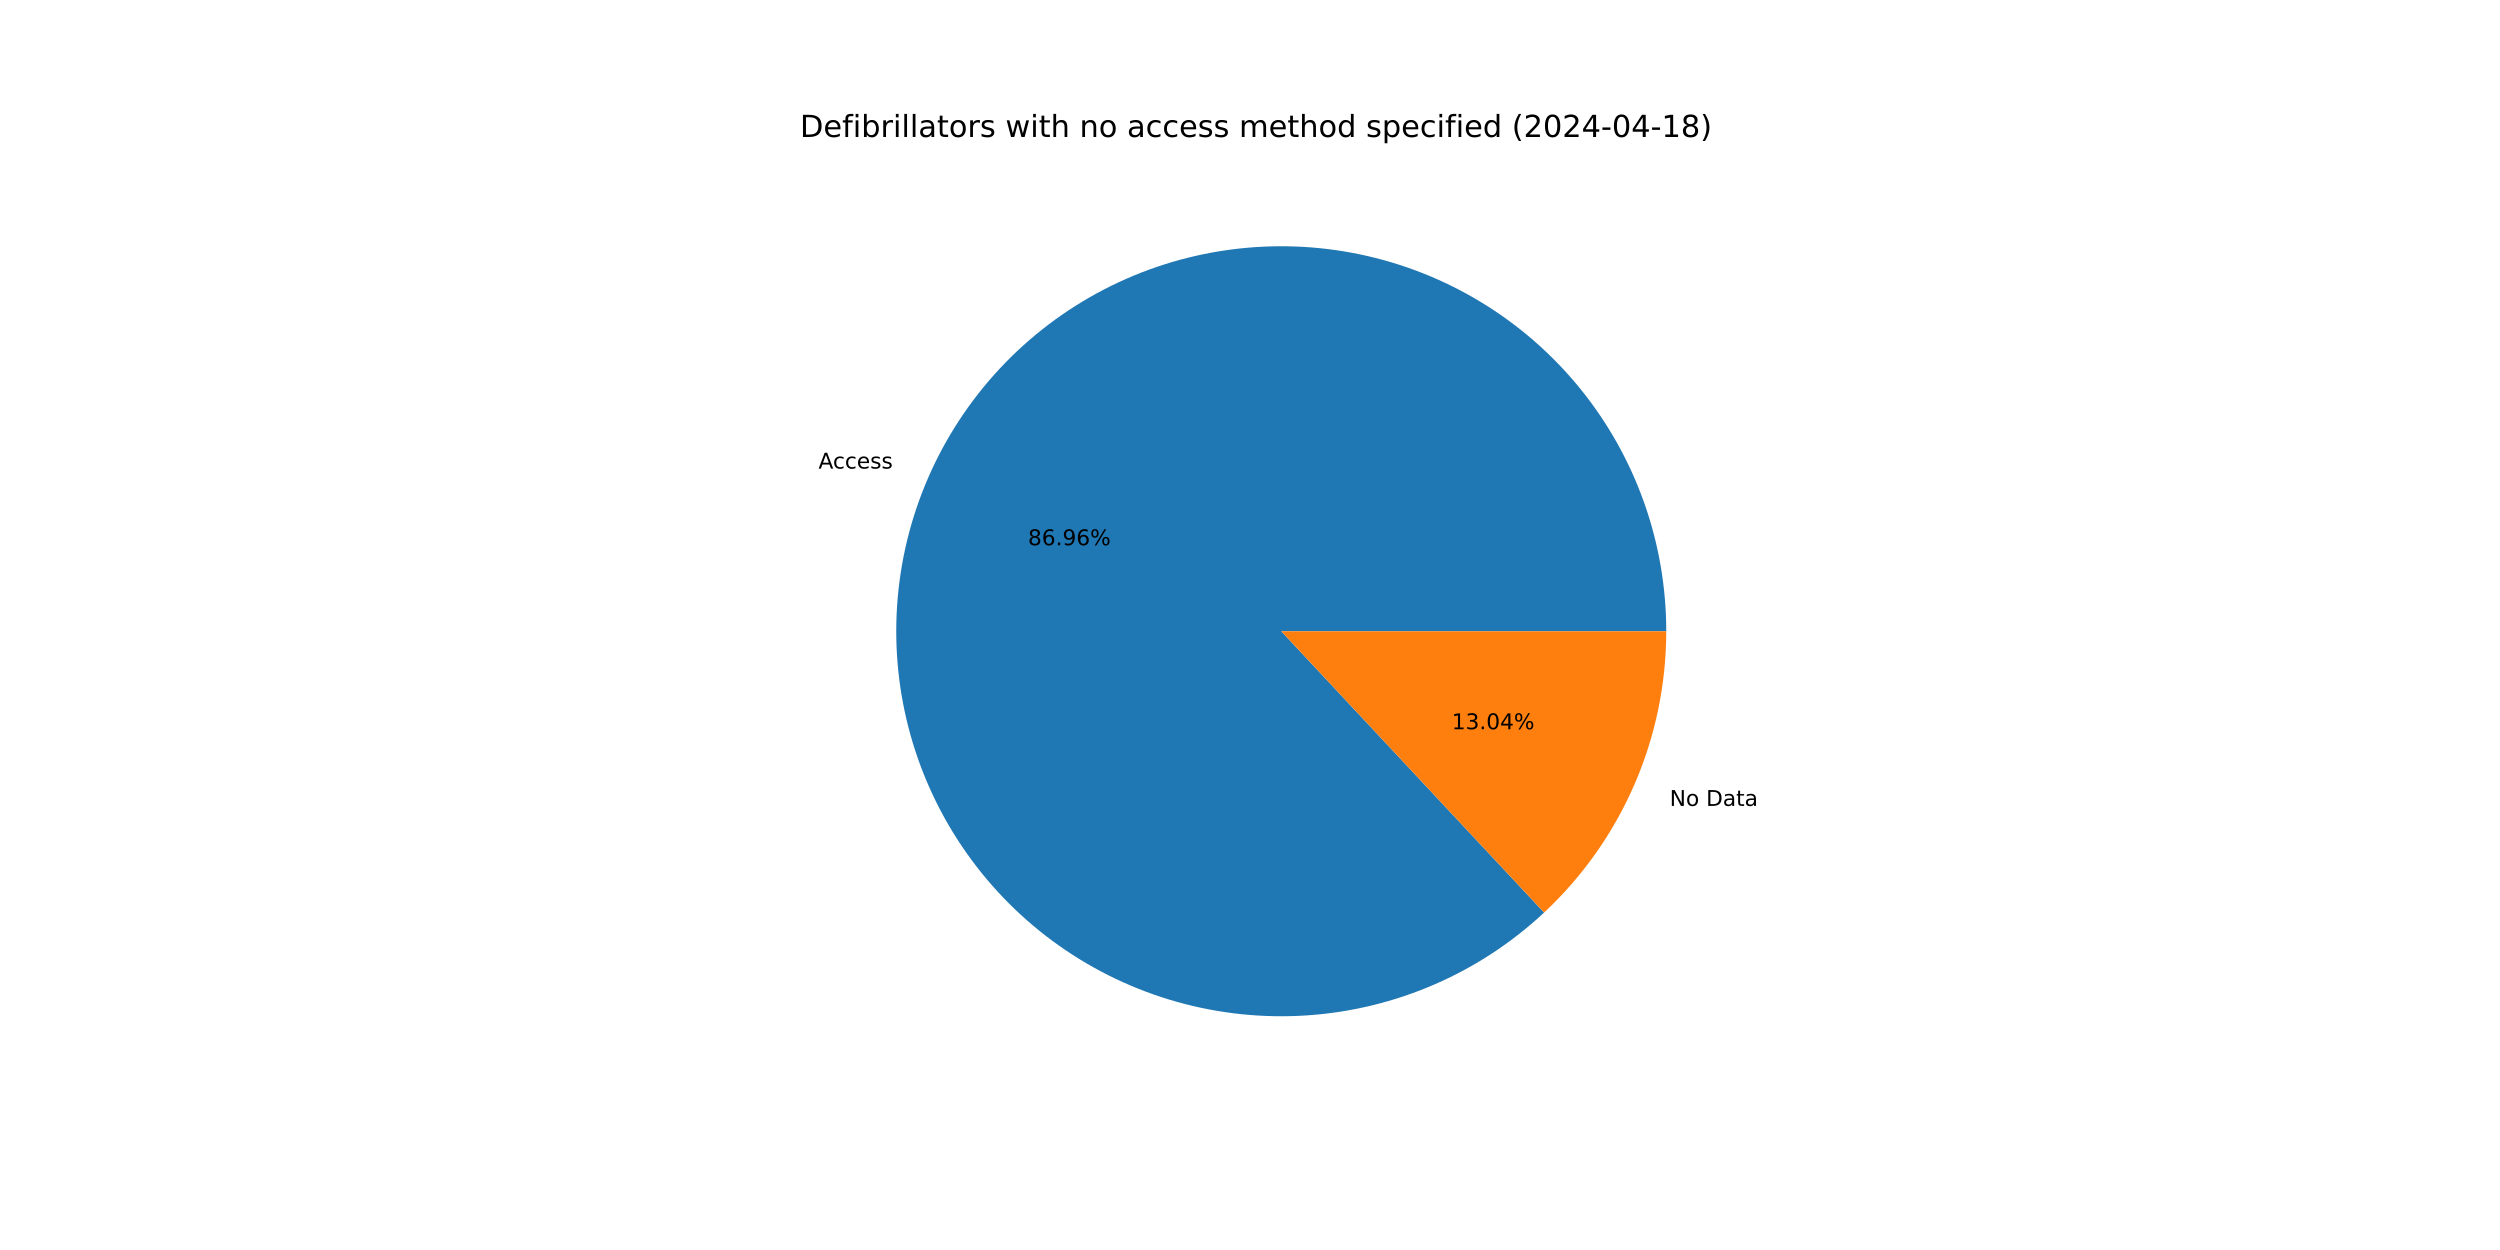
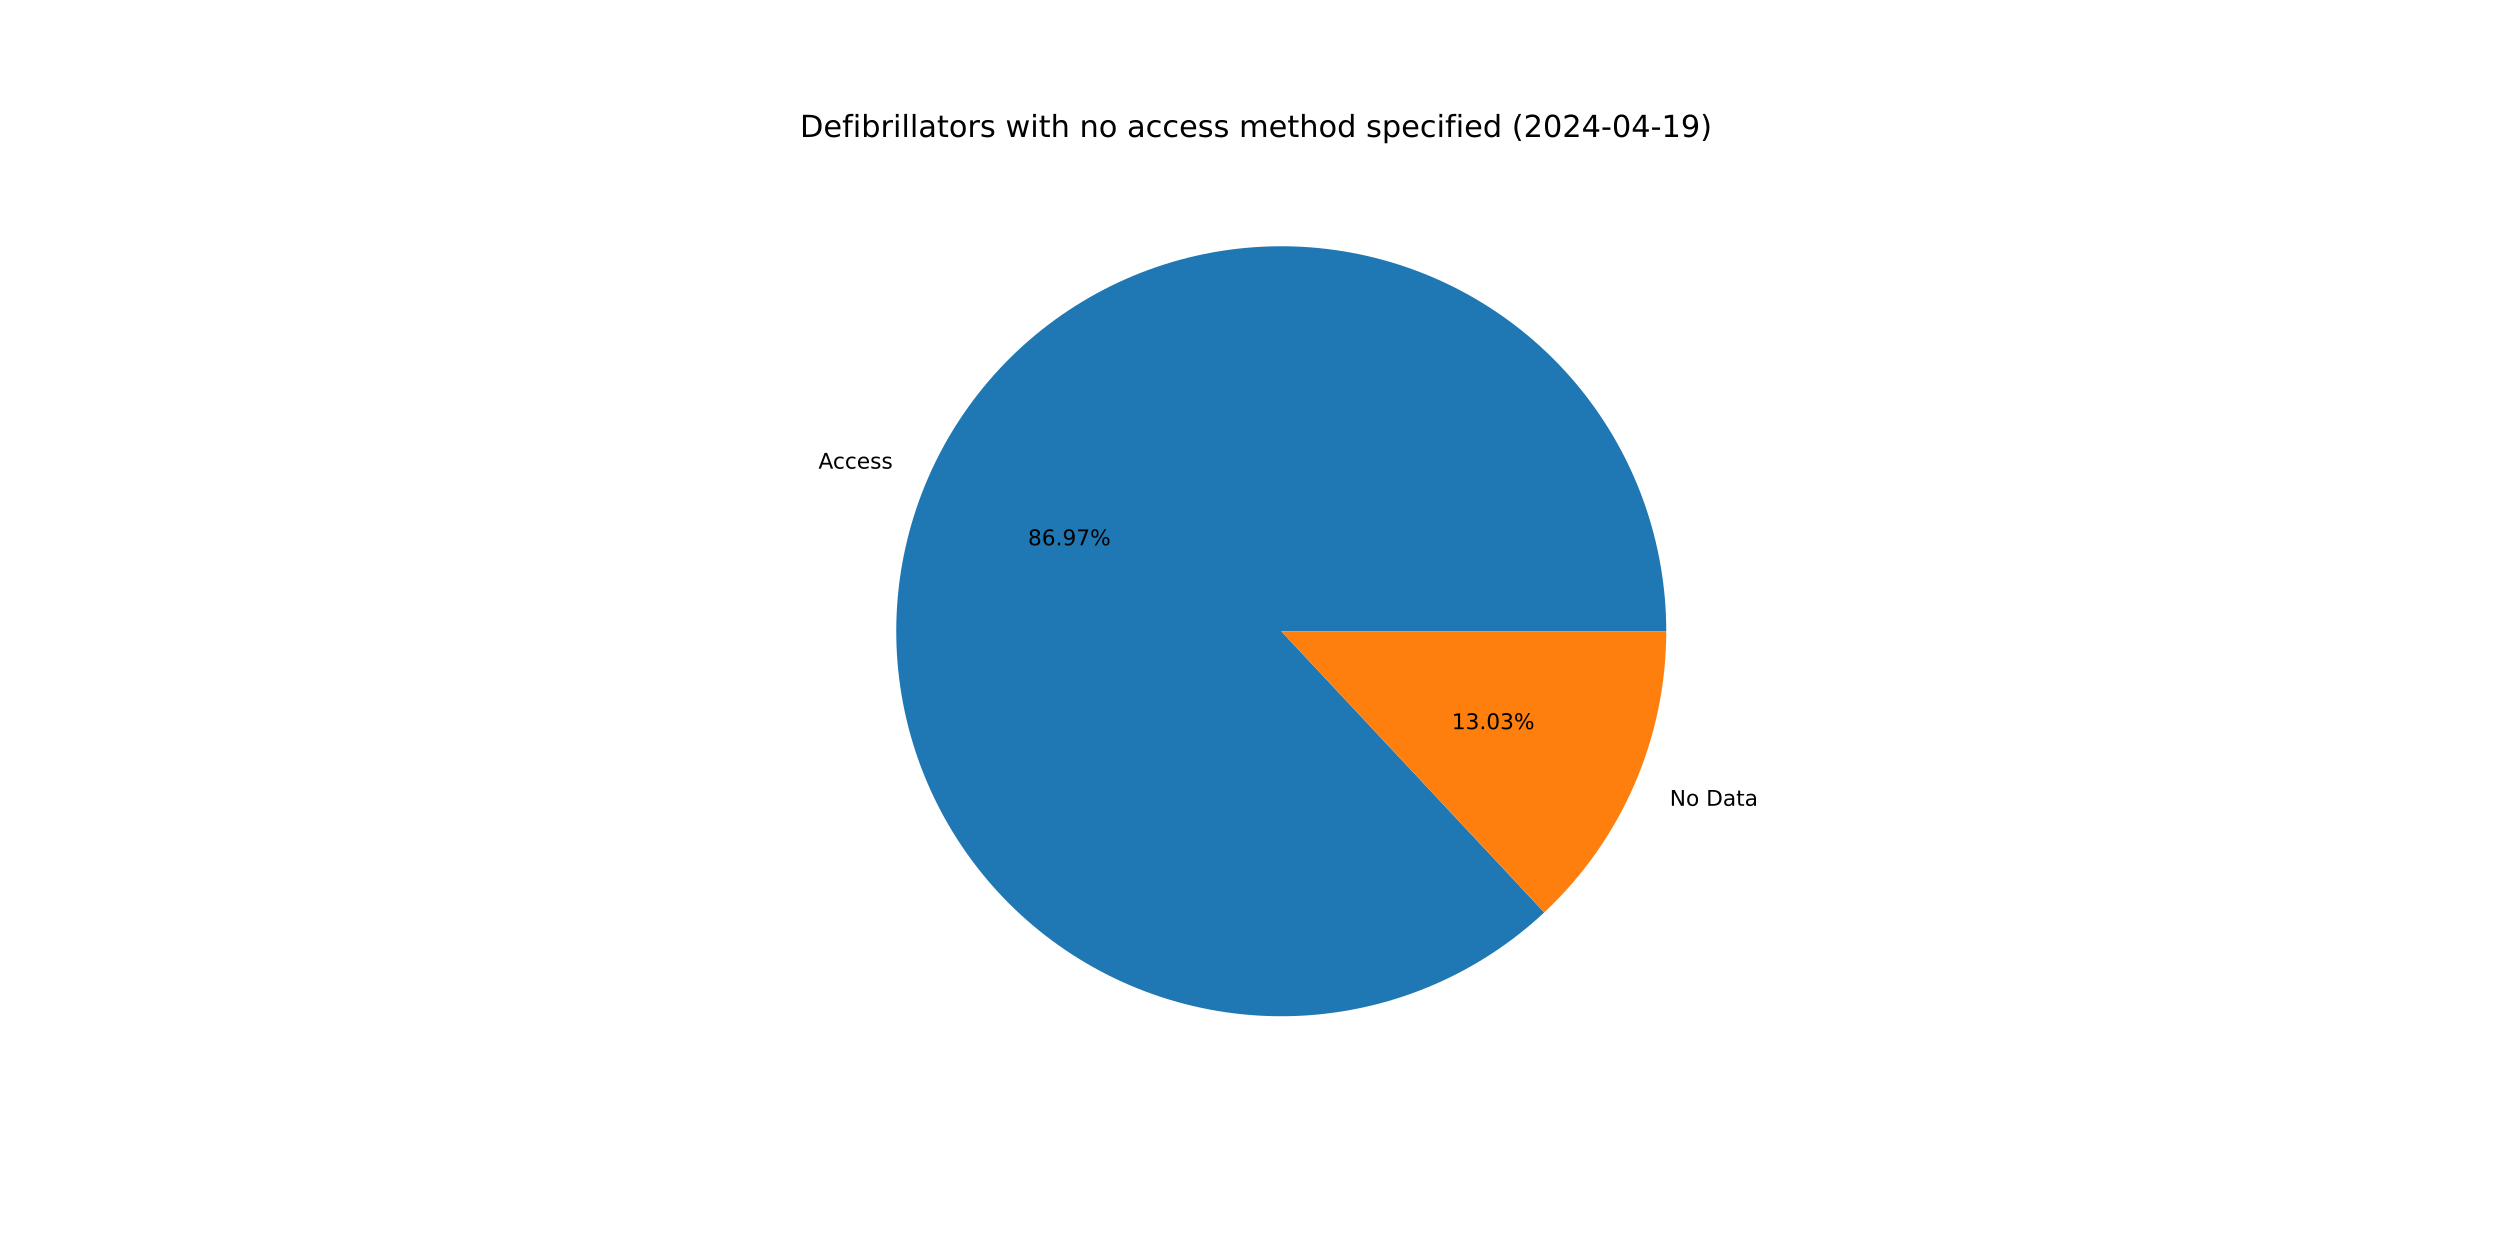
<svg xmlns="http://www.w3.org/2000/svg" xmlns:xlink="http://www.w3.org/1999/xlink" width="1152pt" height="576pt" viewBox="0 0 1152 576" version="1.1">
  <defs>
    <style type="text/css">*{stroke-linejoin: round; stroke-linecap: butt}</style>
  </defs>
  <g id="figure_1">
    <g id="patch_1">
      <path d="M 0 576  L 1152 576  L 1152 0  L 0 0  z " style="fill: #ffffff" />
    </g>
    <g id="axes_1">
      <g id="patch_2">
-         <path d="M 767.808 290.88  C 767.808 270.636 764.343 250.541 757.564 231.467  C 750.784 212.392 740.79 194.618 728.014 178.915  C 715.238 163.213 699.868 149.812 682.571 139.294  C 665.274 128.777 646.303 121.297 626.483 117.18  C 606.662 113.063 586.283 112.368 566.228 115.126  C 546.173 117.885 526.738 124.055 508.765 133.37  C 490.792 142.686 474.545 155.009 460.729 169.805  C 446.914 184.602 435.732 201.654 427.67 220.223  C 419.607 238.791 414.782 258.604 413.404 278.801  C 412.025 298.997 414.114 319.281 419.579 338.773  C 425.044 358.265 433.805 376.679 445.482 393.215  C 457.159 409.751 471.581 424.167 488.122 435.838  C 504.663 447.509 523.08 456.263 542.574 461.72  C 562.068 467.177 582.353 469.258 602.549 467.872  C 622.745 466.485 642.556 461.652 661.121 453.582  C 679.687 445.513 696.735 434.324 711.526 420.503  L 590.4 290.88  z " style="fill: #1f77b4" />
+         <path d="M 767.808 290.88  C 767.808 270.635 764.342 250.538 757.562 231.462  C 750.781 212.386 740.785 194.61 728.007 178.907  C 715.229 163.204 699.857 149.803 682.557 139.286  C 665.258 128.77 646.285 121.291 626.462 117.176  C 606.64 113.061 586.258 112.369 566.202 115.13  C 546.146 117.891 526.71 124.066 508.737 133.385  C 490.764 142.704 474.518 155.031 460.704 169.832  C 446.891 184.632 435.712 201.689 427.653 220.261  C 419.594 238.833 414.774 258.649 413.401 278.847  C 412.027 299.046 414.122 319.331 419.593 338.823  C 425.064 358.315 433.832 376.728 445.515 393.262  C 457.199 409.796 471.627 424.208 488.173 435.874  C 504.719 447.54 523.141 456.288 542.639 461.738  C 562.137 467.188 582.425 469.261 602.622 467.867  C 622.819 466.472 642.629 461.63 661.193 453.551  C 679.757 445.473 696.801 434.276 711.587 420.446  L 590.4 290.88  z " style="fill: #1f77b4" />
      </g>
      <g id="patch_3">
-         <path d="M 711.526 420.503  C 729.287 403.906 743.449 383.835 753.13 361.537  C 762.812 339.24 767.808 315.189 767.808 290.88  L 590.4 290.88  z " style="fill: #ff7f0e" />
+         <path d="M 711.587 420.446  C 729.33 403.851 743.476 383.786 753.147 361.499  C 762.818 339.212 767.808 315.175 767.808 290.88  L 590.4 290.88  z " style="fill: #ff7f0e" />
      </g>
      <g id="matplotlib.axis_1" />
      <g id="matplotlib.axis_2" />
      <g id="text_1">
-         <g transform="translate(377.1623 215.9164) scale(0.1 -0.1)">
+         <g transform="translate(377.1441 215.9584) scale(0.1 -0.1)">
          <defs>
            <path id="DejaVuSans-41" d="M 2188 4044  L 1331 1722  L 3047 1722  L 2188 4044  z M 1831 4666  L 2547 4666  L 4325 0  L 3669 0  L 3244 1197  L 1141 1197  L 716 0  L 50 0  L 1831 4666  z " transform="scale(0.015625)" />
            <path id="DejaVuSans-63" d="M 3122 3366  L 3122 2828  Q 2878 2963 2633 3030  Q 2388 3097 2138 3097  Q 1578 3097 1268 2742  Q 959 2388 959 1747  Q 959 1106 1268 751  Q 1578 397 2138 397  Q 2388 397 2633 464  Q 2878 531 3122 666  L 3122 134  Q 2881 22 2623 -34  Q 2366 -91 2075 -91  Q 1284 -91 818 406  Q 353 903 353 1747  Q 353 2603 823 3093  Q 1294 3584 2113 3584  Q 2378 3584 2631 3529  Q 2884 3475 3122 3366  z " transform="scale(0.015625)" />
            <path id="DejaVuSans-65" d="M 3597 1894  L 3597 1613  L 953 1613  Q 991 1019 1311 708  Q 1631 397 2203 397  Q 2534 397 2845 478  Q 3156 559 3463 722  L 3463 178  Q 3153 47 2828 -22  Q 2503 -91 2169 -91  Q 1331 -91 842 396  Q 353 884 353 1716  Q 353 2575 817 3079  Q 1281 3584 2069 3584  Q 2775 3584 3186 3129  Q 3597 2675 3597 1894  z M 3022 2063  Q 3016 2534 2758 2815  Q 2500 3097 2075 3097  Q 1594 3097 1305 2825  Q 1016 2553 972 2059  L 3022 2063  z " transform="scale(0.015625)" />
            <path id="DejaVuSans-73" d="M 2834 3397  L 2834 2853  Q 2591 2978 2328 3040  Q 2066 3103 1784 3103  Q 1356 3103 1142 2972  Q 928 2841 928 2578  Q 928 2378 1081 2264  Q 1234 2150 1697 2047  L 1894 2003  Q 2506 1872 2764 1633  Q 3022 1394 3022 966  Q 3022 478 2636 193  Q 2250 -91 1575 -91  Q 1294 -91 989 -36  Q 684 19 347 128  L 347 722  Q 666 556 975 473  Q 1284 391 1588 391  Q 1994 391 2212 530  Q 2431 669 2431 922  Q 2431 1156 2273 1281  Q 2116 1406 1581 1522  L 1381 1569  Q 847 1681 609 1914  Q 372 2147 372 2553  Q 372 3047 722 3315  Q 1072 3584 1716 3584  Q 2034 3584 2315 3537  Q 2597 3491 2834 3397  z " transform="scale(0.015625)" />
          </defs>
          <use xlink:href="#DejaVuSans-41" />
          <use xlink:href="#DejaVuSans-63" x="66.658" />
          <use xlink:href="#DejaVuSans-63" x="121.639" />
          <use xlink:href="#DejaVuSans-65" x="176.619" />
          <use xlink:href="#DejaVuSans-73" x="238.143" />
          <use xlink:href="#DejaVuSans-73" x="290.242" />
        </g>
      </g>
      <g id="text_2">
-         <g transform="translate(473.697 251.245) scale(0.1 -0.1)">
+         <g transform="translate(473.687 251.2679) scale(0.1 -0.1)">
          <defs>
            <path id="DejaVuSans-38" d="M 2034 2216  Q 1584 2216 1326 1975  Q 1069 1734 1069 1313  Q 1069 891 1326 650  Q 1584 409 2034 409  Q 2484 409 2743 651  Q 3003 894 3003 1313  Q 3003 1734 2745 1975  Q 2488 2216 2034 2216  z M 1403 2484  Q 997 2584 770 2862  Q 544 3141 544 3541  Q 544 4100 942 4425  Q 1341 4750 2034 4750  Q 2731 4750 3128 4425  Q 3525 4100 3525 3541  Q 3525 3141 3298 2862  Q 3072 2584 2669 2484  Q 3125 2378 3379 2068  Q 3634 1759 3634 1313  Q 3634 634 3220 271  Q 2806 -91 2034 -91  Q 1263 -91 848 271  Q 434 634 434 1313  Q 434 1759 690 2068  Q 947 2378 1403 2484  z M 1172 3481  Q 1172 3119 1398 2916  Q 1625 2713 2034 2713  Q 2441 2713 2670 2916  Q 2900 3119 2900 3481  Q 2900 3844 2670 4047  Q 2441 4250 2034 4250  Q 1625 4250 1398 4047  Q 1172 3844 1172 3481  z " transform="scale(0.015625)" />
            <path id="DejaVuSans-36" d="M 2113 2584  Q 1688 2584 1439 2293  Q 1191 2003 1191 1497  Q 1191 994 1439 701  Q 1688 409 2113 409  Q 2538 409 2786 701  Q 3034 994 3034 1497  Q 3034 2003 2786 2293  Q 2538 2584 2113 2584  z M 3366 4563  L 3366 3988  Q 3128 4100 2886 4159  Q 2644 4219 2406 4219  Q 1781 4219 1451 3797  Q 1122 3375 1075 2522  Q 1259 2794 1537 2939  Q 1816 3084 2150 3084  Q 2853 3084 3261 2657  Q 3669 2231 3669 1497  Q 3669 778 3244 343  Q 2819 -91 2113 -91  Q 1303 -91 875 529  Q 447 1150 447 2328  Q 447 3434 972 4092  Q 1497 4750 2381 4750  Q 2619 4750 2861 4703  Q 3103 4656 3366 4563  z " transform="scale(0.015625)" />
            <path id="DejaVuSans-2e" d="M 684 794  L 1344 794  L 1344 0  L 684 0  L 684 794  z " transform="scale(0.015625)" />
            <path id="DejaVuSans-39" d="M 703 97  L 703 672  Q 941 559 1184 500  Q 1428 441 1663 441  Q 2288 441 2617 861  Q 2947 1281 2994 2138  Q 2813 1869 2534 1725  Q 2256 1581 1919 1581  Q 1219 1581 811 2004  Q 403 2428 403 3163  Q 403 3881 828 4315  Q 1253 4750 1959 4750  Q 2769 4750 3195 4129  Q 3622 3509 3622 2328  Q 3622 1225 3098 567  Q 2575 -91 1691 -91  Q 1453 -91 1209 -44  Q 966 3 703 97  z M 1959 2075  Q 2384 2075 2632 2365  Q 2881 2656 2881 3163  Q 2881 3666 2632 3958  Q 2384 4250 1959 4250  Q 1534 4250 1286 3958  Q 1038 3666 1038 3163  Q 1038 2656 1286 2365  Q 1534 2075 1959 2075  z " transform="scale(0.015625)" />
+             <path id="DejaVuSans-37" d="M 525 4666  L 3525 4666  L 3525 4397  L 1831 0  L 1172 0  L 2766 4134  L 525 4134  L 525 4666  z " transform="scale(0.015625)" />
            <path id="DejaVuSans-25" d="M 4653 2053  Q 4381 2053 4226 1822  Q 4072 1591 4072 1178  Q 4072 772 4226 539  Q 4381 306 4653 306  Q 4919 306 5073 539  Q 5228 772 5228 1178  Q 5228 1588 5073 1820  Q 4919 2053 4653 2053  z M 4653 2450  Q 5147 2450 5437 2106  Q 5728 1763 5728 1178  Q 5728 594 5436 251  Q 5144 -91 4653 -91  Q 4153 -91 3862 251  Q 3572 594 3572 1178  Q 3572 1766 3864 2108  Q 4156 2450 4653 2450  z M 1428 4353  Q 1159 4353 1004 4120  Q 850 3888 850 3481  Q 850 3069 1003 2837  Q 1156 2606 1428 2606  Q 1700 2606 1854 2837  Q 2009 3069 2009 3481  Q 2009 3884 1853 4118  Q 1697 4353 1428 4353  z M 4250 4750  L 4750 4750  L 1831 -91  L 1331 -91  L 4250 4750  z M 1428 4750  Q 1922 4750 2215 4408  Q 2509 4066 2509 3481  Q 2509 2891 2217 2550  Q 1925 2209 1428 2209  Q 931 2209 642 2551  Q 353 2894 353 3481  Q 353 4063 643 4406  Q 934 4750 1428 4750  z " transform="scale(0.015625)" />
          </defs>
          <use xlink:href="#DejaVuSans-38" />
          <use xlink:href="#DejaVuSans-36" x="63.623" />
          <use xlink:href="#DejaVuSans-2e" x="127.246" />
          <use xlink:href="#DejaVuSans-39" x="159.033" />
-           <use xlink:href="#DejaVuSans-36" x="222.656" />
+           <use xlink:href="#DejaVuSans-37" x="222.656" />
          <use xlink:href="#DejaVuSans-25" x="286.279" />
        </g>
      </g>
      <g id="text_3">
-         <g transform="translate(769.4033 371.3623) scale(0.1 -0.1)">
+         <g transform="translate(769.4216 371.3204) scale(0.1 -0.1)">
          <defs>
            <path id="DejaVuSans-4e" d="M 628 4666  L 1478 4666  L 3547 763  L 3547 4666  L 4159 4666  L 4159 0  L 3309 0  L 1241 3903  L 1241 0  L 628 0  L 628 4666  z " transform="scale(0.015625)" />
            <path id="DejaVuSans-6f" d="M 1959 3097  Q 1497 3097 1228 2736  Q 959 2375 959 1747  Q 959 1119 1226 758  Q 1494 397 1959 397  Q 2419 397 2687 759  Q 2956 1122 2956 1747  Q 2956 2369 2687 2733  Q 2419 3097 1959 3097  z M 1959 3584  Q 2709 3584 3137 3096  Q 3566 2609 3566 1747  Q 3566 888 3137 398  Q 2709 -91 1959 -91  Q 1206 -91 779 398  Q 353 888 353 1747  Q 353 2609 779 3096  Q 1206 3584 1959 3584  z " transform="scale(0.015625)" />
            <path id="DejaVuSans-20" transform="scale(0.015625)" />
            <path id="DejaVuSans-44" d="M 1259 4147  L 1259 519  L 2022 519  Q 2988 519 3436 956  Q 3884 1394 3884 2338  Q 3884 3275 3436 3711  Q 2988 4147 2022 4147  L 1259 4147  z M 628 4666  L 1925 4666  Q 3281 4666 3915 4102  Q 4550 3538 4550 2338  Q 4550 1131 3912 565  Q 3275 0 1925 0  L 628 0  L 628 4666  z " transform="scale(0.015625)" />
            <path id="DejaVuSans-61" d="M 2194 1759  Q 1497 1759 1228 1600  Q 959 1441 959 1056  Q 959 750 1161 570  Q 1363 391 1709 391  Q 2188 391 2477 730  Q 2766 1069 2766 1631  L 2766 1759  L 2194 1759  z M 3341 1997  L 3341 0  L 2766 0  L 2766 531  Q 2569 213 2275 61  Q 1981 -91 1556 -91  Q 1019 -91 701 211  Q 384 513 384 1019  Q 384 1609 779 1909  Q 1175 2209 1959 2209  L 2766 2209  L 2766 2266  Q 2766 2663 2505 2880  Q 2244 3097 1772 3097  Q 1472 3097 1187 3025  Q 903 2953 641 2809  L 641 3341  Q 956 3463 1253 3523  Q 1550 3584 1831 3584  Q 2591 3584 2966 3190  Q 3341 2797 3341 1997  z " transform="scale(0.015625)" />
            <path id="DejaVuSans-74" d="M 1172 4494  L 1172 3500  L 2356 3500  L 2356 3053  L 1172 3053  L 1172 1153  Q 1172 725 1289 603  Q 1406 481 1766 481  L 2356 481  L 2356 0  L 1766 0  Q 1100 0 847 248  Q 594 497 594 1153  L 594 3053  L 172 3053  L 172 3500  L 594 3500  L 594 4494  L 1172 4494  z " transform="scale(0.015625)" />
          </defs>
          <use xlink:href="#DejaVuSans-4e" />
          <use xlink:href="#DejaVuSans-6f" x="74.805" />
          <use xlink:href="#DejaVuSans-20" x="135.986" />
          <use xlink:href="#DejaVuSans-44" x="167.773" />
          <use xlink:href="#DejaVuSans-61" x="244.775" />
          <use xlink:href="#DejaVuSans-74" x="306.055" />
          <use xlink:href="#DejaVuSans-61" x="345.264" />
        </g>
      </g>
      <g id="text_4">
-         <g transform="translate(668.9733 336.0337) scale(0.1 -0.1)">
+         <g transform="translate(668.9833 336.0108) scale(0.1 -0.1)">
          <defs>
            <path id="DejaVuSans-31" d="M 794 531  L 1825 531  L 1825 4091  L 703 3866  L 703 4441  L 1819 4666  L 2450 4666  L 2450 531  L 3481 531  L 3481 0  L 794 0  L 794 531  z " transform="scale(0.015625)" />
            <path id="DejaVuSans-33" d="M 2597 2516  Q 3050 2419 3304 2112  Q 3559 1806 3559 1356  Q 3559 666 3084 287  Q 2609 -91 1734 -91  Q 1441 -91 1130 -33  Q 819 25 488 141  L 488 750  Q 750 597 1062 519  Q 1375 441 1716 441  Q 2309 441 2620 675  Q 2931 909 2931 1356  Q 2931 1769 2642 2001  Q 2353 2234 1838 2234  L 1294 2234  L 1294 2753  L 1863 2753  Q 2328 2753 2575 2939  Q 2822 3125 2822 3475  Q 2822 3834 2567 4026  Q 2313 4219 1838 4219  Q 1578 4219 1281 4162  Q 984 4106 628 3988  L 628 4550  Q 988 4650 1302 4700  Q 1616 4750 1894 4750  Q 2613 4750 3031 4423  Q 3450 4097 3450 3541  Q 3450 3153 3228 2886  Q 3006 2619 2597 2516  z " transform="scale(0.015625)" />
            <path id="DejaVuSans-30" d="M 2034 4250  Q 1547 4250 1301 3770  Q 1056 3291 1056 2328  Q 1056 1369 1301 889  Q 1547 409 2034 409  Q 2525 409 2770 889  Q 3016 1369 3016 2328  Q 3016 3291 2770 3770  Q 2525 4250 2034 4250  z M 2034 4750  Q 2819 4750 3233 4129  Q 3647 3509 3647 2328  Q 3647 1150 3233 529  Q 2819 -91 2034 -91  Q 1250 -91 836 529  Q 422 1150 422 2328  Q 422 3509 836 4129  Q 1250 4750 2034 4750  z " transform="scale(0.015625)" />
-             <path id="DejaVuSans-34" d="M 2419 4116  L 825 1625  L 2419 1625  L 2419 4116  z M 2253 4666  L 3047 4666  L 3047 1625  L 3713 1625  L 3713 1100  L 3047 1100  L 3047 0  L 2419 0  L 2419 1100  L 313 1100  L 313 1709  L 2253 4666  z " transform="scale(0.015625)" />
          </defs>
          <use xlink:href="#DejaVuSans-31" />
          <use xlink:href="#DejaVuSans-33" x="63.623" />
          <use xlink:href="#DejaVuSans-2e" x="127.246" />
          <use xlink:href="#DejaVuSans-30" x="159.033" />
-           <use xlink:href="#DejaVuSans-34" x="222.656" />
+           <use xlink:href="#DejaVuSans-33" x="222.656" />
          <use xlink:href="#DejaVuSans-25" x="286.279" />
        </g>
      </g>
      <g id="text_5">
        <g transform="translate(368.64 63.12) scale(0.14 -0.14)">
          <defs>
            <path id="DejaVuSans-66" d="M 2375 4863  L 2375 4384  L 1825 4384  Q 1516 4384 1395 4259  Q 1275 4134 1275 3809  L 1275 3500  L 2222 3500  L 2222 3053  L 1275 3053  L 1275 0  L 697 0  L 697 3053  L 147 3053  L 147 3500  L 697 3500  L 697 3744  Q 697 4328 969 4595  Q 1241 4863 1831 4863  L 2375 4863  z " transform="scale(0.015625)" />
            <path id="DejaVuSans-69" d="M 603 3500  L 1178 3500  L 1178 0  L 603 0  L 603 3500  z M 603 4863  L 1178 4863  L 1178 4134  L 603 4134  L 603 4863  z " transform="scale(0.015625)" />
            <path id="DejaVuSans-62" d="M 3116 1747  Q 3116 2381 2855 2742  Q 2594 3103 2138 3103  Q 1681 3103 1420 2742  Q 1159 2381 1159 1747  Q 1159 1113 1420 752  Q 1681 391 2138 391  Q 2594 391 2855 752  Q 3116 1113 3116 1747  z M 1159 2969  Q 1341 3281 1617 3432  Q 1894 3584 2278 3584  Q 2916 3584 3314 3078  Q 3713 2572 3713 1747  Q 3713 922 3314 415  Q 2916 -91 2278 -91  Q 1894 -91 1617 61  Q 1341 213 1159 525  L 1159 0  L 581 0  L 581 4863  L 1159 4863  L 1159 2969  z " transform="scale(0.015625)" />
            <path id="DejaVuSans-72" d="M 2631 2963  Q 2534 3019 2420 3045  Q 2306 3072 2169 3072  Q 1681 3072 1420 2755  Q 1159 2438 1159 1844  L 1159 0  L 581 0  L 581 3500  L 1159 3500  L 1159 2956  Q 1341 3275 1631 3429  Q 1922 3584 2338 3584  Q 2397 3584 2469 3576  Q 2541 3569 2628 3553  L 2631 2963  z " transform="scale(0.015625)" />
            <path id="DejaVuSans-6c" d="M 603 4863  L 1178 4863  L 1178 0  L 603 0  L 603 4863  z " transform="scale(0.015625)" />
            <path id="DejaVuSans-77" d="M 269 3500  L 844 3500  L 1563 769  L 2278 3500  L 2956 3500  L 3675 769  L 4391 3500  L 4966 3500  L 4050 0  L 3372 0  L 2619 2869  L 1863 0  L 1184 0  L 269 3500  z " transform="scale(0.015625)" />
            <path id="DejaVuSans-68" d="M 3513 2113  L 3513 0  L 2938 0  L 2938 2094  Q 2938 2591 2744 2837  Q 2550 3084 2163 3084  Q 1697 3084 1428 2787  Q 1159 2491 1159 1978  L 1159 0  L 581 0  L 581 4863  L 1159 4863  L 1159 2956  Q 1366 3272 1645 3428  Q 1925 3584 2291 3584  Q 2894 3584 3203 3211  Q 3513 2838 3513 2113  z " transform="scale(0.015625)" />
            <path id="DejaVuSans-6e" d="M 3513 2113  L 3513 0  L 2938 0  L 2938 2094  Q 2938 2591 2744 2837  Q 2550 3084 2163 3084  Q 1697 3084 1428 2787  Q 1159 2491 1159 1978  L 1159 0  L 581 0  L 581 3500  L 1159 3500  L 1159 2956  Q 1366 3272 1645 3428  Q 1925 3584 2291 3584  Q 2894 3584 3203 3211  Q 3513 2838 3513 2113  z " transform="scale(0.015625)" />
            <path id="DejaVuSans-6d" d="M 3328 2828  Q 3544 3216 3844 3400  Q 4144 3584 4550 3584  Q 5097 3584 5394 3201  Q 5691 2819 5691 2113  L 5691 0  L 5113 0  L 5113 2094  Q 5113 2597 4934 2840  Q 4756 3084 4391 3084  Q 3944 3084 3684 2787  Q 3425 2491 3425 1978  L 3425 0  L 2847 0  L 2847 2094  Q 2847 2600 2669 2842  Q 2491 3084 2119 3084  Q 1678 3084 1418 2786  Q 1159 2488 1159 1978  L 1159 0  L 581 0  L 581 3500  L 1159 3500  L 1159 2956  Q 1356 3278 1631 3431  Q 1906 3584 2284 3584  Q 2666 3584 2933 3390  Q 3200 3197 3328 2828  z " transform="scale(0.015625)" />
            <path id="DejaVuSans-64" d="M 2906 2969  L 2906 4863  L 3481 4863  L 3481 0  L 2906 0  L 2906 525  Q 2725 213 2448 61  Q 2172 -91 1784 -91  Q 1150 -91 751 415  Q 353 922 353 1747  Q 353 2572 751 3078  Q 1150 3584 1784 3584  Q 2172 3584 2448 3432  Q 2725 3281 2906 2969  z M 947 1747  Q 947 1113 1208 752  Q 1469 391 1925 391  Q 2381 391 2643 752  Q 2906 1113 2906 1747  Q 2906 2381 2643 2742  Q 2381 3103 1925 3103  Q 1469 3103 1208 2742  Q 947 2381 947 1747  z " transform="scale(0.015625)" />
            <path id="DejaVuSans-70" d="M 1159 525  L 1159 -1331  L 581 -1331  L 581 3500  L 1159 3500  L 1159 2969  Q 1341 3281 1617 3432  Q 1894 3584 2278 3584  Q 2916 3584 3314 3078  Q 3713 2572 3713 1747  Q 3713 922 3314 415  Q 2916 -91 2278 -91  Q 1894 -91 1617 61  Q 1341 213 1159 525  z M 3116 1747  Q 3116 2381 2855 2742  Q 2594 3103 2138 3103  Q 1681 3103 1420 2742  Q 1159 2381 1159 1747  Q 1159 1113 1420 752  Q 1681 391 2138 391  Q 2594 391 2855 752  Q 3116 1113 3116 1747  z " transform="scale(0.015625)" />
            <path id="DejaVuSans-28" d="M 1984 4856  Q 1566 4138 1362 3434  Q 1159 2731 1159 2009  Q 1159 1288 1364 580  Q 1569 -128 1984 -844  L 1484 -844  Q 1016 -109 783 600  Q 550 1309 550 2009  Q 550 2706 781 3412  Q 1013 4119 1484 4856  L 1984 4856  z " transform="scale(0.015625)" />
            <path id="DejaVuSans-32" d="M 1228 531  L 3431 531  L 3431 0  L 469 0  L 469 531  Q 828 903 1448 1529  Q 2069 2156 2228 2338  Q 2531 2678 2651 2914  Q 2772 3150 2772 3378  Q 2772 3750 2511 3984  Q 2250 4219 1831 4219  Q 1534 4219 1204 4116  Q 875 4013 500 3803  L 500 4441  Q 881 4594 1212 4672  Q 1544 4750 1819 4750  Q 2544 4750 2975 4387  Q 3406 4025 3406 3419  Q 3406 3131 3298 2873  Q 3191 2616 2906 2266  Q 2828 2175 2409 1742  Q 1991 1309 1228 531  z " transform="scale(0.015625)" />
+             <path id="DejaVuSans-34" d="M 2419 4116  L 825 1625  L 2419 1625  L 2419 4116  z M 2253 4666  L 3047 4666  L 3047 1625  L 3713 1625  L 3713 1100  L 3047 1100  L 3047 0  L 2419 0  L 2419 1100  L 313 1100  L 313 1709  L 2253 4666  z " transform="scale(0.015625)" />
            <path id="DejaVuSans-2d" d="M 313 2009  L 1997 2009  L 1997 1497  L 313 1497  L 313 2009  z " transform="scale(0.015625)" />
            <path id="DejaVuSans-29" d="M 513 4856  L 1013 4856  Q 1481 4119 1714 3412  Q 1947 2706 1947 2009  Q 1947 1309 1714 600  Q 1481 -109 1013 -844  L 513 -844  Q 928 -128 1133 580  Q 1338 1288 1338 2009  Q 1338 2731 1133 3434  Q 928 4138 513 4856  z " transform="scale(0.015625)" />
          </defs>
          <use xlink:href="#DejaVuSans-44" />
          <use xlink:href="#DejaVuSans-65" x="77.002" />
          <use xlink:href="#DejaVuSans-66" x="138.525" />
          <use xlink:href="#DejaVuSans-69" x="173.73" />
          <use xlink:href="#DejaVuSans-62" x="201.514" />
          <use xlink:href="#DejaVuSans-72" x="264.99" />
          <use xlink:href="#DejaVuSans-69" x="306.104" />
          <use xlink:href="#DejaVuSans-6c" x="333.887" />
          <use xlink:href="#DejaVuSans-6c" x="361.67" />
          <use xlink:href="#DejaVuSans-61" x="389.453" />
          <use xlink:href="#DejaVuSans-74" x="450.732" />
          <use xlink:href="#DejaVuSans-6f" x="489.941" />
          <use xlink:href="#DejaVuSans-72" x="551.123" />
          <use xlink:href="#DejaVuSans-73" x="592.236" />
          <use xlink:href="#DejaVuSans-20" x="644.336" />
          <use xlink:href="#DejaVuSans-77" x="676.123" />
          <use xlink:href="#DejaVuSans-69" x="757.91" />
          <use xlink:href="#DejaVuSans-74" x="785.693" />
          <use xlink:href="#DejaVuSans-68" x="824.902" />
          <use xlink:href="#DejaVuSans-20" x="888.281" />
          <use xlink:href="#DejaVuSans-6e" x="920.068" />
          <use xlink:href="#DejaVuSans-6f" x="983.447" />
          <use xlink:href="#DejaVuSans-20" x="1044.629" />
          <use xlink:href="#DejaVuSans-61" x="1076.416" />
          <use xlink:href="#DejaVuSans-63" x="1137.695" />
          <use xlink:href="#DejaVuSans-63" x="1192.676" />
          <use xlink:href="#DejaVuSans-65" x="1247.656" />
          <use xlink:href="#DejaVuSans-73" x="1309.18" />
          <use xlink:href="#DejaVuSans-73" x="1361.279" />
          <use xlink:href="#DejaVuSans-20" x="1413.379" />
          <use xlink:href="#DejaVuSans-6d" x="1445.166" />
          <use xlink:href="#DejaVuSans-65" x="1542.578" />
          <use xlink:href="#DejaVuSans-74" x="1604.102" />
          <use xlink:href="#DejaVuSans-68" x="1643.311" />
          <use xlink:href="#DejaVuSans-6f" x="1706.689" />
          <use xlink:href="#DejaVuSans-64" x="1767.871" />
          <use xlink:href="#DejaVuSans-20" x="1831.348" />
          <use xlink:href="#DejaVuSans-73" x="1863.135" />
          <use xlink:href="#DejaVuSans-70" x="1915.234" />
          <use xlink:href="#DejaVuSans-65" x="1978.711" />
          <use xlink:href="#DejaVuSans-63" x="2040.234" />
          <use xlink:href="#DejaVuSans-69" x="2095.215" />
          <use xlink:href="#DejaVuSans-66" x="2122.998" />
          <use xlink:href="#DejaVuSans-69" x="2158.203" />
          <use xlink:href="#DejaVuSans-65" x="2185.986" />
          <use xlink:href="#DejaVuSans-64" x="2247.51" />
          <use xlink:href="#DejaVuSans-20" x="2310.986" />
          <use xlink:href="#DejaVuSans-28" x="2342.773" />
          <use xlink:href="#DejaVuSans-32" x="2381.787" />
          <use xlink:href="#DejaVuSans-30" x="2445.41" />
          <use xlink:href="#DejaVuSans-32" x="2509.033" />
          <use xlink:href="#DejaVuSans-34" x="2572.656" />
          <use xlink:href="#DejaVuSans-2d" x="2636.279" />
          <use xlink:href="#DejaVuSans-30" x="2672.363" />
          <use xlink:href="#DejaVuSans-34" x="2735.986" />
          <use xlink:href="#DejaVuSans-2d" x="2799.609" />
          <use xlink:href="#DejaVuSans-31" x="2835.693" />
-           <use xlink:href="#DejaVuSans-38" x="2899.316" />
+           <use xlink:href="#DejaVuSans-39" x="2899.316" />
          <use xlink:href="#DejaVuSans-29" x="2962.939" />
        </g>
      </g>
    </g>
  </g>
</svg>
